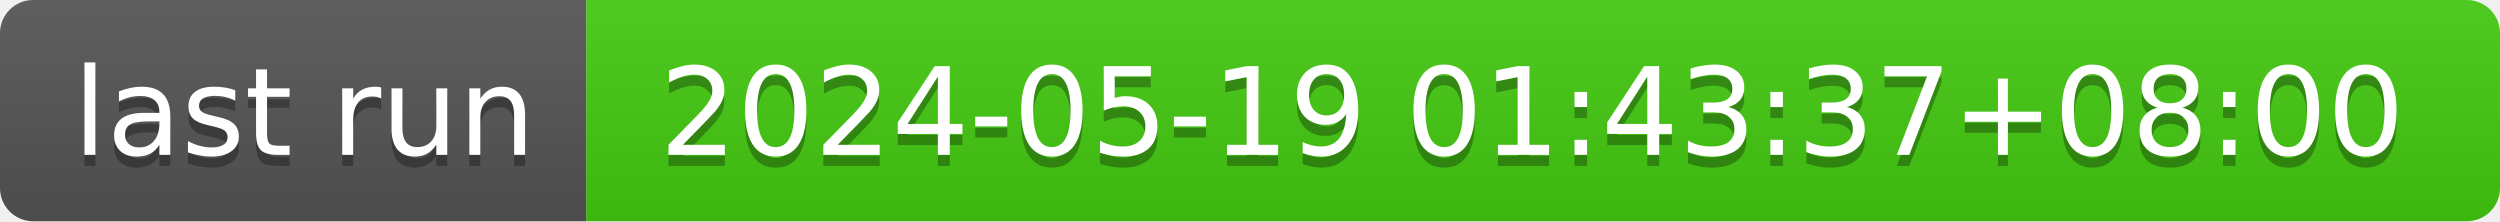
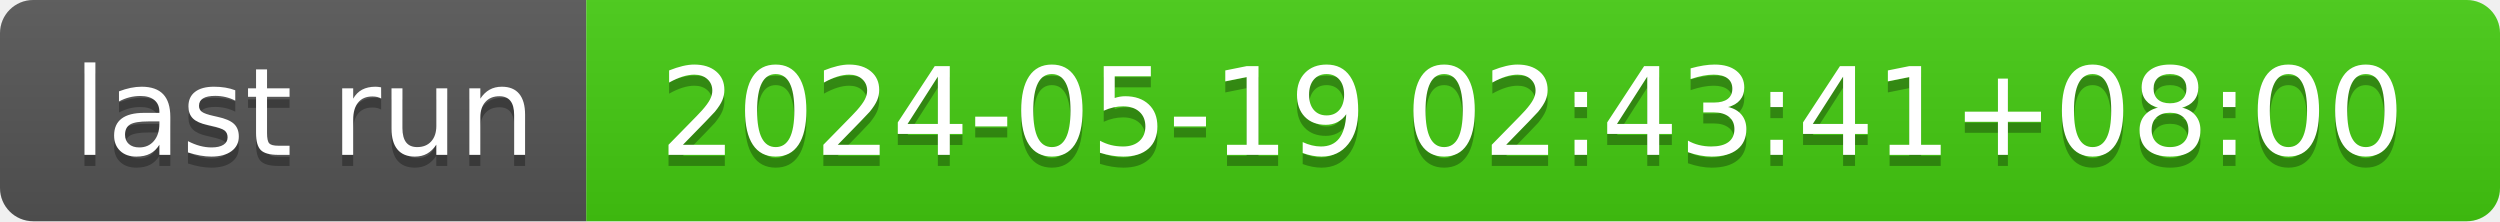
- <svg xmlns="http://www.w3.org/2000/svg" width="226" height="20" role="img" aria-label="last run: 2024-05-19 01:43:37+08:00">
+ <svg xmlns="http://www.w3.org/2000/svg" width="226" height="20" role="img" aria-label="last run: 2024-05-19 02:43:41+08:00">
  <linearGradient id="s" x2="0" y2="100%">
    <stop offset="0" stop-color="#bbb" stop-opacity=".1" />
    <stop offset="1" stop-opacity=".1" />
  </linearGradient>
  <clipPath id="r">
    <rect width="226" height="20" rx="3" fill="#fff" />
  </clipPath>
  <g clip-path="url(#r)">
    <rect width="53" height="20" fill="#555" />
    <rect x="53" width="173" height="20" fill="#4c1" />
    <rect width="226" height="20" fill="url(#s)" />
  </g>
  <g fill="#fff" text-anchor="middle" font-family="Verdana,Geneva,DejaVu Sans,sans-serif" text-rendering="geometricPrecision" font-size="110">
    <text aria-hidden="true" x="275" y="150" fill="#010101" fill-opacity=".3" transform="scale(.1)" textLength="430">last run</text>
    <text x="275" y="140" transform="scale(.1)" fill="#fff" textLength="430">last run</text>
-     <text aria-hidden="true" x="1385" y="150" fill="#010101" fill-opacity=".3" transform="scale(.1)" textLength="1630">2024-05-19 01:43:37+08:00</text>
-     <text x="1385" y="140" transform="scale(.1)" fill="#fff" textLength="1630">2024-05-19 01:43:37+08:00</text>
+     <text aria-hidden="true" x="1385" y="150" fill="#010101" fill-opacity=".3" transform="scale(.1)" textLength="1630">2024-05-19 02:43:41+08:00</text>
+     <text x="1385" y="140" transform="scale(.1)" fill="#fff" textLength="1630">2024-05-19 02:43:41+08:00</text>
  </g>
</svg>
